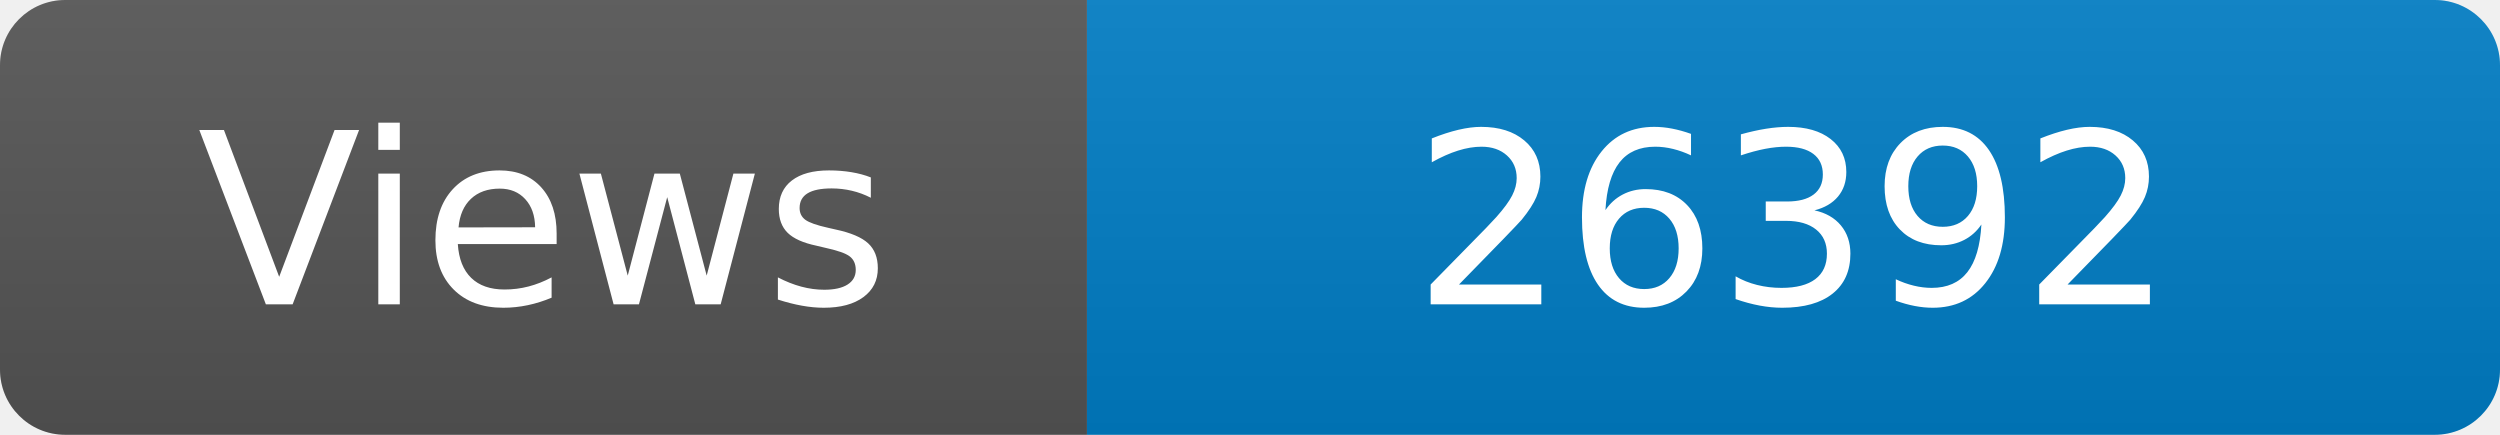
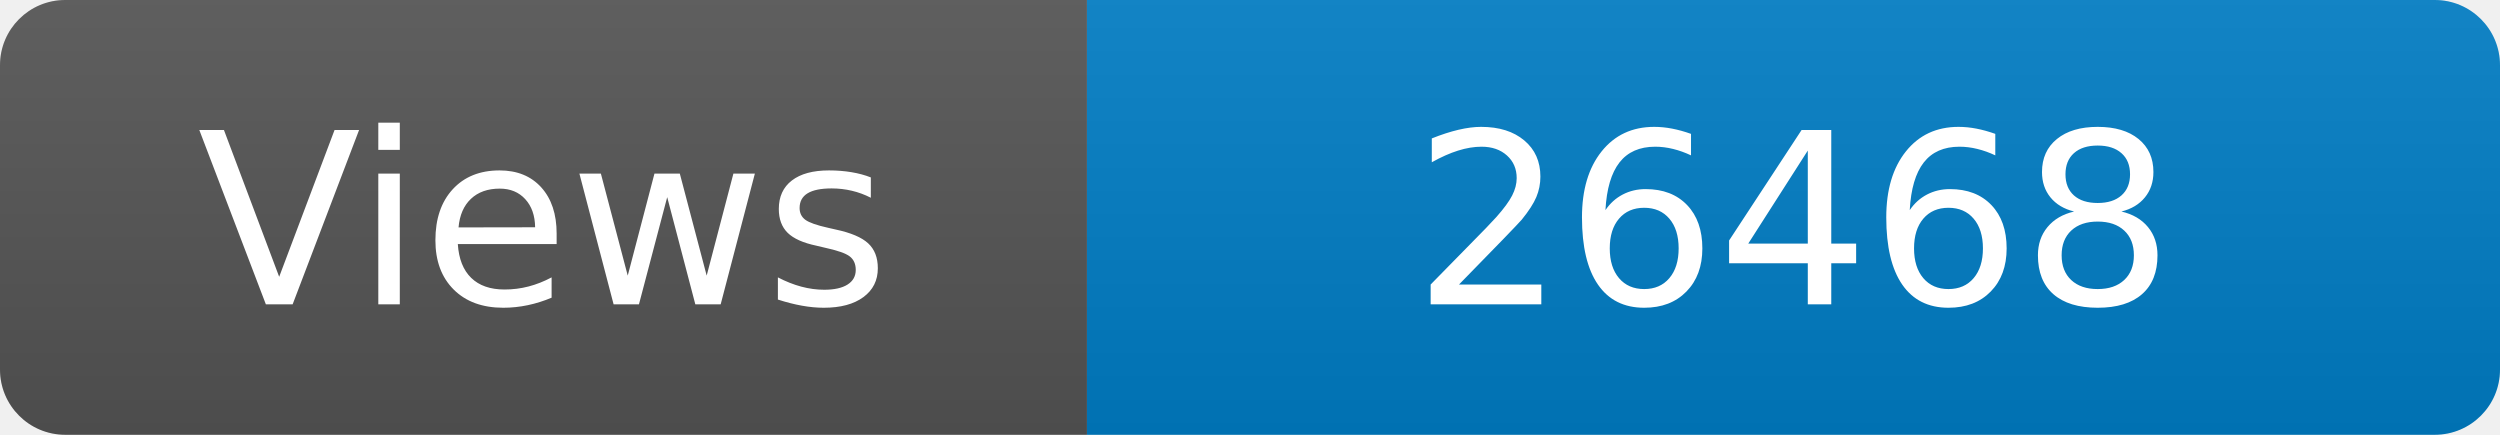
<svg xmlns="http://www.w3.org/2000/svg" width="115" height="20" role="img" aria-label="Maintained?: yes">
  <linearGradient id="s" x2="0" y2="100%">
    <stop offset="0" stop-color="#bbb" stop-opacity=".1" />
    <stop offset="1" stop-opacity=".1" />
  </linearGradient>
  <clipPath id="r">
    <rect width="115" height="20" rx="3" fill="#fff" />
  </clipPath>
  <g clip-path="url(#r)">
    <rect width="50" height="20" fill="#555" />
    <rect x="50" width="160" height="20" fill="#007ec6" />
    <rect width="115" height="20" fill="url(#s)" />
  </g>
  <g fill="#fff" text-anchor="middle" font-family="Verdana,Geneva,DejaVu Sans,sans-serif" font-size="110">
    <text x="250" y="140" transform="scale(.1)" fill="#fff">Views</text>
-     <text x="825" y="140" transform="scale(.1)" fill="#fff">26392</text>
+     <text x="825" y="140" transform="scale(.1)" fill="#fff">26468</text>
  </g>
</svg>
